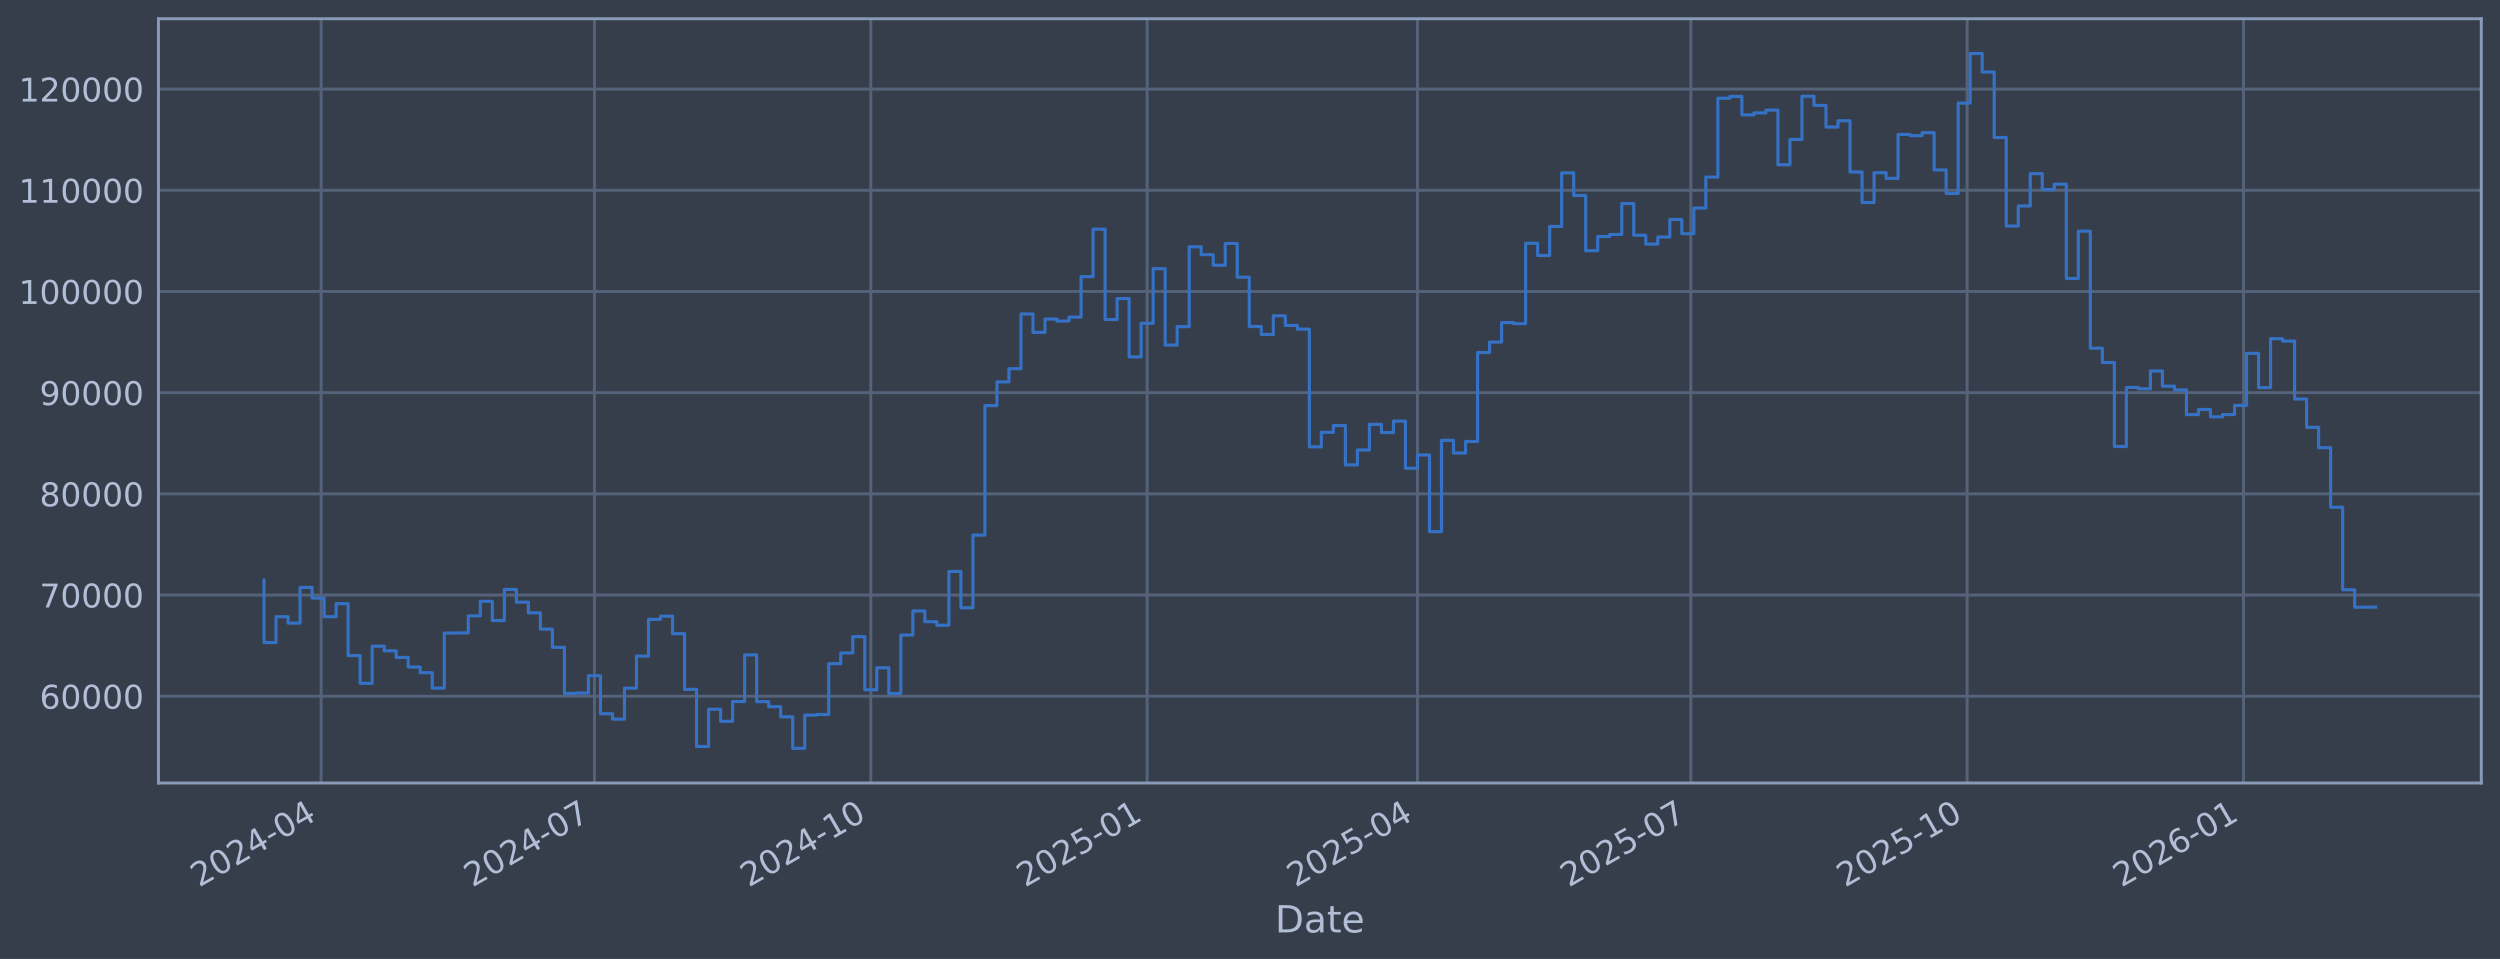
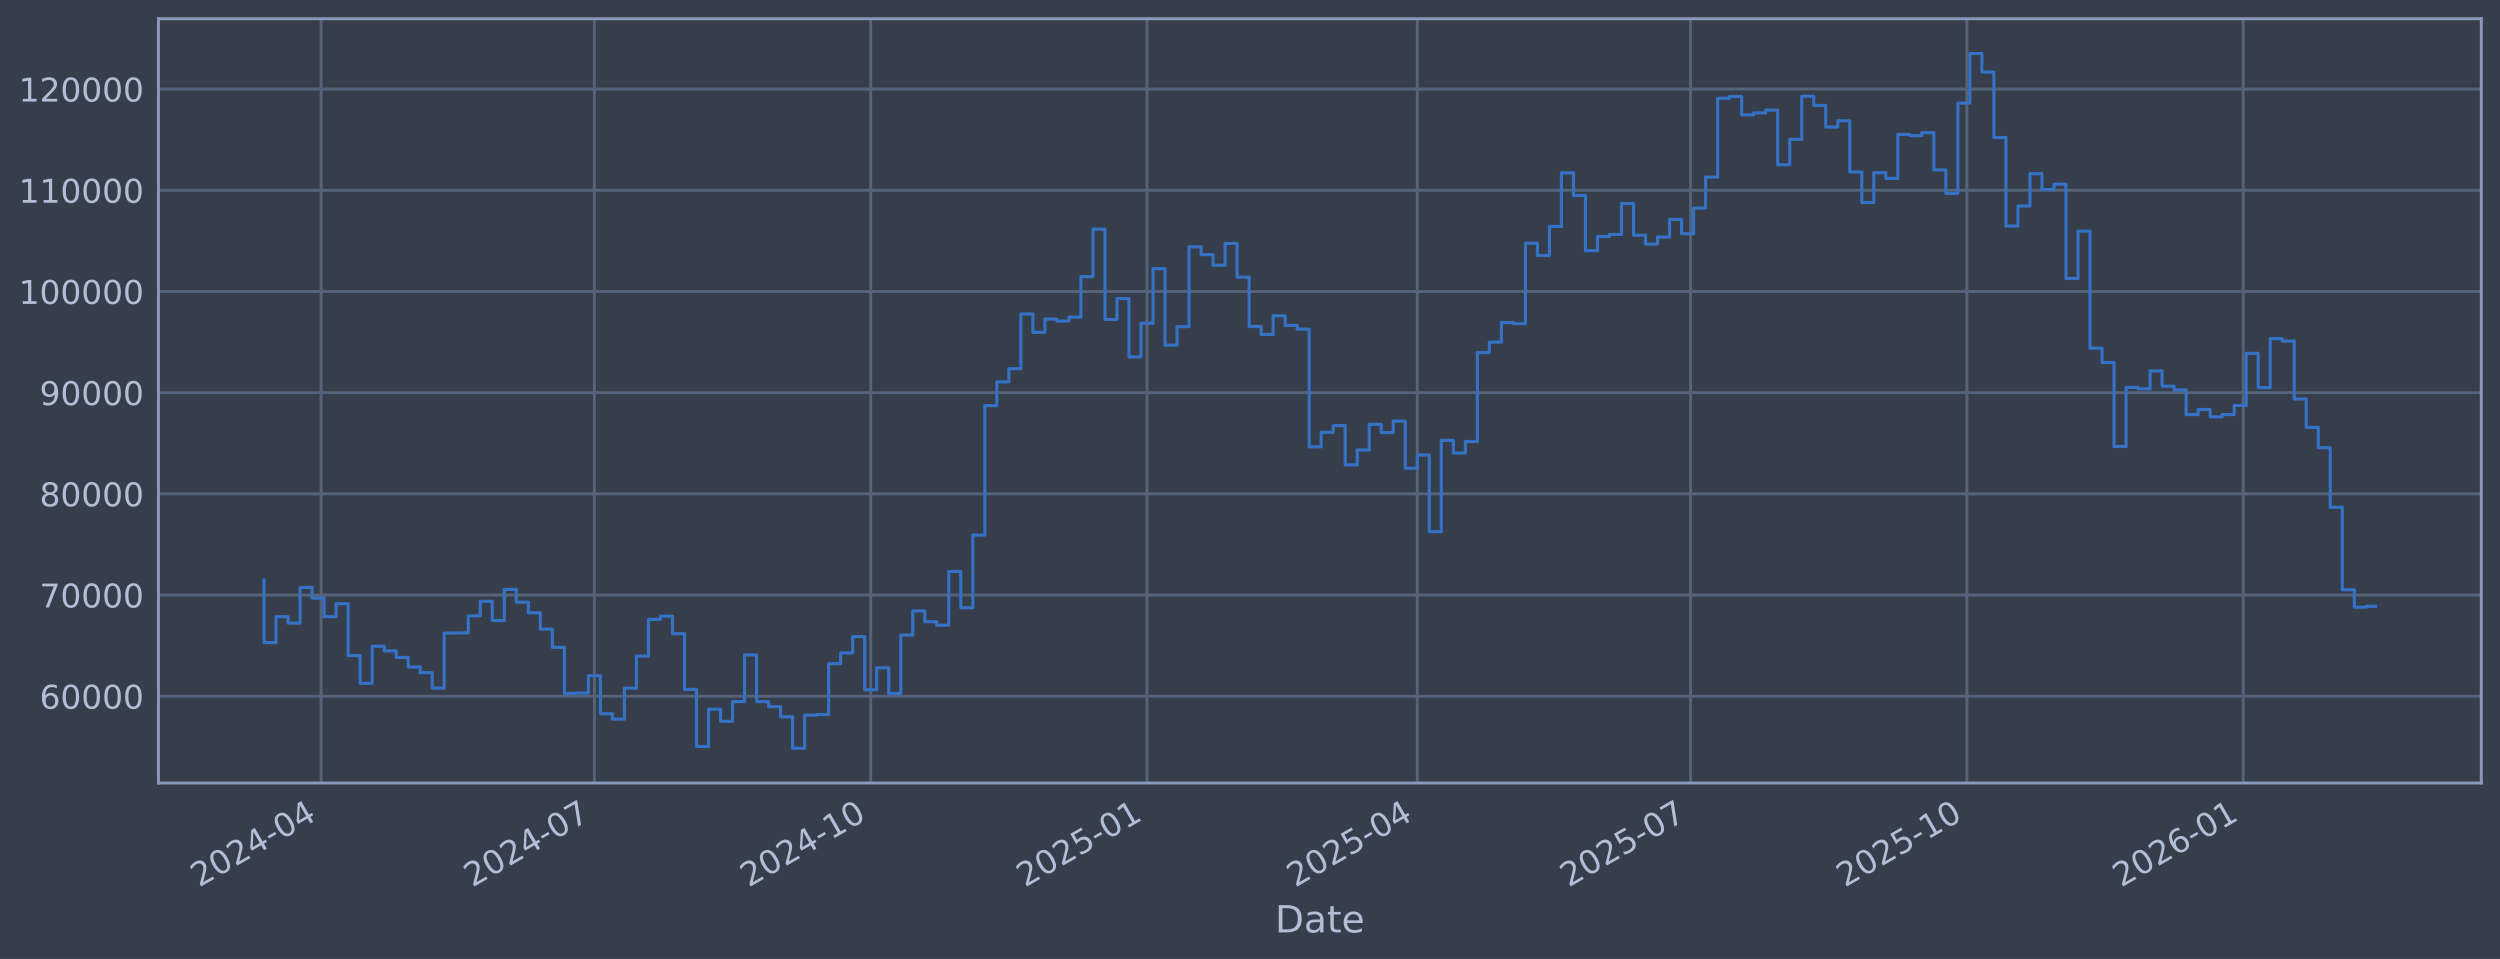
<svg xmlns="http://www.w3.org/2000/svg" xmlns:xlink="http://www.w3.org/1999/xlink" width="960.9pt" height="368.58pt" viewBox="0 0 960.9 368.58" version="1.1">
  <defs>
    <style type="text/css">*{stroke-linejoin: round; stroke-linecap: butt}</style>
  </defs>
  <g id="figure_1">
    <g id="patch_1">
      <path d="M 0 368.58  L 960.9 368.58  L 960.9 0  L 0 0  z " style="fill: #373e4b" />
    </g>
    <g id="axes_1">
      <g id="patch_2">
        <path d="M 60.901 300.96  L 953.701 300.96  L 953.701 7.2  L 60.901 7.2  z " style="fill: #373e4b" />
      </g>
      <g id="matplotlib.axis_1">
        <g id="xtick_1">
          <g id="line2d_1">
-             <path d="M 123.418 300.96  L 123.418 7.2  " clip-path="url(#pf3ff02d28e)" style="fill: none; stroke: #546379; stroke-width: 1.12; stroke-linecap: square" />
+             <path d="M 123.415 300.96  L 123.415 7.2  " clip-path="url(#p0ae078a356)" style="fill: none; stroke: #546379; stroke-width: 1.12; stroke-linecap: square" />
          </g>
          <g id="line2d_2" />
          <g id="text_1">
-             <g style="fill: #b1bed6" transform="translate(76.51513 341.1745) rotate(-30) scale(0.126 -0.126)">
+             <g style="fill: #b1bed6" transform="translate(76.51157 341.1745) rotate(-30) scale(0.126 -0.126)">
              <defs>
                <path id="DejaVuSans-32" d="M 1228 531  L 3431 531  L 3431 0  L 469 0  L 469 531  Q 828 903 1448 1529  Q 2069 2156 2228 2338  Q 2531 2678 2651 2914  Q 2772 3150 2772 3378  Q 2772 3750 2511 3984  Q 2250 4219 1831 4219  Q 1534 4219 1204 4116  Q 875 4013 500 3803  L 500 4441  Q 881 4594 1212 4672  Q 1544 4750 1819 4750  Q 2544 4750 2975 4387  Q 3406 4025 3406 3419  Q 3406 3131 3298 2873  Q 3191 2616 2906 2266  Q 2828 2175 2409 1742  Q 1991 1309 1228 531  z " transform="scale(0.015625)" />
                <path id="DejaVuSans-30" d="M 2034 4250  Q 1547 4250 1301 3770  Q 1056 3291 1056 2328  Q 1056 1369 1301 889  Q 1547 409 2034 409  Q 2525 409 2770 889  Q 3016 1369 3016 2328  Q 3016 3291 2770 3770  Q 2525 4250 2034 4250  z M 2034 4750  Q 2819 4750 3233 4129  Q 3647 3509 3647 2328  Q 3647 1150 3233 529  Q 2819 -91 2034 -91  Q 1250 -91 836 529  Q 422 1150 422 2328  Q 422 3509 836 4129  Q 1250 4750 2034 4750  z " transform="scale(0.015625)" />
                <path id="DejaVuSans-34" d="M 2419 4116  L 825 1625  L 2419 1625  L 2419 4116  z M 2253 4666  L 3047 4666  L 3047 1625  L 3713 1625  L 3713 1100  L 3047 1100  L 3047 0  L 2419 0  L 2419 1100  L 313 1100  L 313 1709  L 2253 4666  z " transform="scale(0.015625)" />
                <path id="DejaVuSans-2d" d="M 313 2009  L 1997 2009  L 1997 1497  L 313 1497  L 313 2009  z " transform="scale(0.015625)" />
              </defs>
              <use xlink:href="#DejaVuSans-32" />
              <use xlink:href="#DejaVuSans-30" transform="translate(63.62305 0)" />
              <use xlink:href="#DejaVuSans-32" transform="translate(127.2461 0)" />
              <use xlink:href="#DejaVuSans-34" transform="translate(190.8691 0)" />
              <use xlink:href="#DejaVuSans-2d" transform="translate(254.4922 0)" />
              <use xlink:href="#DejaVuSans-30" transform="translate(290.5762 0)" />
              <use xlink:href="#DejaVuSans-34" transform="translate(354.1992 0)" />
            </g>
          </g>
        </g>
        <g id="xtick_2">
          <g id="line2d_3">
-             <path d="M 228.481 300.96  L 228.481 7.2  " clip-path="url(#pf3ff02d28e)" style="fill: none; stroke: #546379; stroke-width: 1.12; stroke-linecap: square" />
+             <path d="M 228.46 300.96  L 228.46 7.2  " clip-path="url(#p0ae078a356)" style="fill: none; stroke: #546379; stroke-width: 1.12; stroke-linecap: square" />
          </g>
          <g id="line2d_4" />
          <g id="text_2">
-             <g style="fill: #b1bed6" transform="translate(181.5775 341.1745) rotate(-30) scale(0.126 -0.126)">
+             <g style="fill: #b1bed6" transform="translate(181.5568 341.1745) rotate(-30) scale(0.126 -0.126)">
              <defs>
                <path id="DejaVuSans-37" d="M 525 4666  L 3525 4666  L 3525 4397  L 1831 0  L 1172 0  L 2766 4134  L 525 4134  L 525 4666  z " transform="scale(0.015625)" />
              </defs>
              <use xlink:href="#DejaVuSans-32" />
              <use xlink:href="#DejaVuSans-30" transform="translate(63.62305 0)" />
              <use xlink:href="#DejaVuSans-32" transform="translate(127.2461 0)" />
              <use xlink:href="#DejaVuSans-34" transform="translate(190.8691 0)" />
              <use xlink:href="#DejaVuSans-2d" transform="translate(254.4922 0)" />
              <use xlink:href="#DejaVuSans-30" transform="translate(290.5762 0)" />
              <use xlink:href="#DejaVuSans-37" transform="translate(354.1992 0)" />
            </g>
          </g>
        </g>
        <g id="xtick_3">
          <g id="line2d_5">
-             <path d="M 334.698 300.96  L 334.698 7.2  " clip-path="url(#pf3ff02d28e)" style="fill: none; stroke: #546379; stroke-width: 1.12; stroke-linecap: square" />
+             <path d="M 334.66 300.96  L 334.66 7.2  " clip-path="url(#p0ae078a356)" style="fill: none; stroke: #546379; stroke-width: 1.12; stroke-linecap: square" />
          </g>
          <g id="line2d_6" />
          <g id="text_3">
-             <g style="fill: #b1bed6" transform="translate(287.7943 341.1745) rotate(-30) scale(0.126 -0.126)">
+             <g style="fill: #b1bed6" transform="translate(287.7564 341.1745) rotate(-30) scale(0.126 -0.126)">
              <defs>
                <path id="DejaVuSans-31" d="M 794 531  L 1825 531  L 1825 4091  L 703 3866  L 703 4441  L 1819 4666  L 2450 4666  L 2450 531  L 3481 531  L 3481 0  L 794 0  L 794 531  z " transform="scale(0.015625)" />
              </defs>
              <use xlink:href="#DejaVuSans-32" />
              <use xlink:href="#DejaVuSans-30" transform="translate(63.62305 0)" />
              <use xlink:href="#DejaVuSans-32" transform="translate(127.2461 0)" />
              <use xlink:href="#DejaVuSans-34" transform="translate(190.8691 0)" />
              <use xlink:href="#DejaVuSans-2d" transform="translate(254.4922 0)" />
              <use xlink:href="#DejaVuSans-31" transform="translate(290.5762 0)" />
              <use xlink:href="#DejaVuSans-30" transform="translate(354.1992 0)" />
            </g>
          </g>
        </g>
        <g id="xtick_4">
          <g id="line2d_7">
-             <path d="M 440.914 300.96  L 440.914 7.2  " clip-path="url(#pf3ff02d28e)" style="fill: none; stroke: #546379; stroke-width: 1.12; stroke-linecap: square" />
+             <path d="M 440.859 300.96  L 440.859 7.2  " clip-path="url(#p0ae078a356)" style="fill: none; stroke: #546379; stroke-width: 1.12; stroke-linecap: square" />
          </g>
          <g id="line2d_8" />
          <g id="text_4">
-             <g style="fill: #b1bed6" transform="translate(394.0112 341.1745) rotate(-30) scale(0.126 -0.126)">
+             <g style="fill: #b1bed6" transform="translate(393.956 341.1745) rotate(-30) scale(0.126 -0.126)">
              <defs>
                <path id="DejaVuSans-35" d="M 691 4666  L 3169 4666  L 3169 4134  L 1269 4134  L 1269 2991  Q 1406 3038 1543 3061  Q 1681 3084 1819 3084  Q 2600 3084 3056 2656  Q 3513 2228 3513 1497  Q 3513 744 3044 326  Q 2575 -91 1722 -91  Q 1428 -91 1123 -41  Q 819 9 494 109  L 494 744  Q 775 591 1075 516  Q 1375 441 1709 441  Q 2250 441 2565 725  Q 2881 1009 2881 1497  Q 2881 1984 2565 2268  Q 2250 2553 1709 2553  Q 1456 2553 1204 2497  Q 953 2441 691 2322  L 691 4666  z " transform="scale(0.015625)" />
              </defs>
              <use xlink:href="#DejaVuSans-32" />
              <use xlink:href="#DejaVuSans-30" transform="translate(63.62305 0)" />
              <use xlink:href="#DejaVuSans-32" transform="translate(127.2461 0)" />
              <use xlink:href="#DejaVuSans-35" transform="translate(190.8691 0)" />
              <use xlink:href="#DejaVuSans-2d" transform="translate(254.4922 0)" />
              <use xlink:href="#DejaVuSans-30" transform="translate(290.5762 0)" />
              <use xlink:href="#DejaVuSans-31" transform="translate(354.1992 0)" />
            </g>
          </g>
        </g>
        <g id="xtick_5">
          <g id="line2d_9">
-             <path d="M 544.822 300.96  L 544.822 7.2  " clip-path="url(#pf3ff02d28e)" style="fill: none; stroke: #546379; stroke-width: 1.12; stroke-linecap: square" />
+             <path d="M 544.75 300.96  L 544.75 7.2  " clip-path="url(#p0ae078a356)" style="fill: none; stroke: #546379; stroke-width: 1.12; stroke-linecap: square" />
          </g>
          <g id="line2d_10" />
          <g id="text_5">
-             <g style="fill: #b1bed6" transform="translate(497.9189 341.1745) rotate(-30) scale(0.126 -0.126)">
+             <g style="fill: #b1bed6" transform="translate(497.8469 341.1745) rotate(-30) scale(0.126 -0.126)">
              <use xlink:href="#DejaVuSans-32" />
              <use xlink:href="#DejaVuSans-30" transform="translate(63.62305 0)" />
              <use xlink:href="#DejaVuSans-32" transform="translate(127.2461 0)" />
              <use xlink:href="#DejaVuSans-35" transform="translate(190.8691 0)" />
              <use xlink:href="#DejaVuSans-2d" transform="translate(254.4922 0)" />
              <use xlink:href="#DejaVuSans-30" transform="translate(290.5762 0)" />
              <use xlink:href="#DejaVuSans-34" transform="translate(354.1992 0)" />
            </g>
          </g>
        </g>
        <g id="xtick_6">
          <g id="line2d_11">
-             <path d="M 649.885 300.96  L 649.885 7.2  " clip-path="url(#pf3ff02d28e)" style="fill: none; stroke: #546379; stroke-width: 1.12; stroke-linecap: square" />
+             <path d="M 649.795 300.96  L 649.795 7.2  " clip-path="url(#p0ae078a356)" style="fill: none; stroke: #546379; stroke-width: 1.12; stroke-linecap: square" />
          </g>
          <g id="line2d_12" />
          <g id="text_6">
-             <g style="fill: #b1bed6" transform="translate(602.9813 341.1745) rotate(-30) scale(0.126 -0.126)">
+             <g style="fill: #b1bed6" transform="translate(602.8921 341.1745) rotate(-30) scale(0.126 -0.126)">
              <use xlink:href="#DejaVuSans-32" />
              <use xlink:href="#DejaVuSans-30" transform="translate(63.62305 0)" />
              <use xlink:href="#DejaVuSans-32" transform="translate(127.2461 0)" />
              <use xlink:href="#DejaVuSans-35" transform="translate(190.8691 0)" />
              <use xlink:href="#DejaVuSans-2d" transform="translate(254.4922 0)" />
              <use xlink:href="#DejaVuSans-30" transform="translate(290.5762 0)" />
              <use xlink:href="#DejaVuSans-37" transform="translate(354.1992 0)" />
            </g>
          </g>
        </g>
        <g id="xtick_7">
          <g id="line2d_13">
-             <path d="M 756.101 300.96  L 756.101 7.2  " clip-path="url(#pf3ff02d28e)" style="fill: none; stroke: #546379; stroke-width: 1.12; stroke-linecap: square" />
+             <path d="M 755.995 300.96  L 755.995 7.2  " clip-path="url(#p0ae078a356)" style="fill: none; stroke: #546379; stroke-width: 1.12; stroke-linecap: square" />
          </g>
          <g id="line2d_14" />
          <g id="text_7">
-             <g style="fill: #b1bed6" transform="translate(709.1981 341.1745) rotate(-30) scale(0.126 -0.126)">
+             <g style="fill: #b1bed6" transform="translate(709.0917 341.1745) rotate(-30) scale(0.126 -0.126)">
              <use xlink:href="#DejaVuSans-32" />
              <use xlink:href="#DejaVuSans-30" transform="translate(63.62305 0)" />
              <use xlink:href="#DejaVuSans-32" transform="translate(127.2461 0)" />
              <use xlink:href="#DejaVuSans-35" transform="translate(190.8691 0)" />
              <use xlink:href="#DejaVuSans-2d" transform="translate(254.4922 0)" />
              <use xlink:href="#DejaVuSans-31" transform="translate(290.5762 0)" />
              <use xlink:href="#DejaVuSans-30" transform="translate(354.1992 0)" />
            </g>
          </g>
        </g>
        <g id="xtick_8">
          <g id="line2d_15">
-             <path d="M 862.318 300.96  L 862.318 7.2  " clip-path="url(#pf3ff02d28e)" style="fill: none; stroke: #546379; stroke-width: 1.12; stroke-linecap: square" />
+             <path d="M 862.195 300.96  L 862.195 7.2  " clip-path="url(#p0ae078a356)" style="fill: none; stroke: #546379; stroke-width: 1.12; stroke-linecap: square" />
          </g>
          <g id="line2d_16" />
          <g id="text_8">
-             <g style="fill: #b1bed6" transform="translate(815.415 341.1745) rotate(-30) scale(0.126 -0.126)">
+             <g style="fill: #b1bed6" transform="translate(815.2913 341.1745) rotate(-30) scale(0.126 -0.126)">
              <defs>
                <path id="DejaVuSans-36" d="M 2113 2584  Q 1688 2584 1439 2293  Q 1191 2003 1191 1497  Q 1191 994 1439 701  Q 1688 409 2113 409  Q 2538 409 2786 701  Q 3034 994 3034 1497  Q 3034 2003 2786 2293  Q 2538 2584 2113 2584  z M 3366 4563  L 3366 3988  Q 3128 4100 2886 4159  Q 2644 4219 2406 4219  Q 1781 4219 1451 3797  Q 1122 3375 1075 2522  Q 1259 2794 1537 2939  Q 1816 3084 2150 3084  Q 2853 3084 3261 2657  Q 3669 2231 3669 1497  Q 3669 778 3244 343  Q 2819 -91 2113 -91  Q 1303 -91 875 529  Q 447 1150 447 2328  Q 447 3434 972 4092  Q 1497 4750 2381 4750  Q 2619 4750 2861 4703  Q 3103 4656 3366 4563  z " transform="scale(0.015625)" />
              </defs>
              <use xlink:href="#DejaVuSans-32" />
              <use xlink:href="#DejaVuSans-30" transform="translate(63.62305 0)" />
              <use xlink:href="#DejaVuSans-32" transform="translate(127.2461 0)" />
              <use xlink:href="#DejaVuSans-36" transform="translate(190.8691 0)" />
              <use xlink:href="#DejaVuSans-2d" transform="translate(254.4922 0)" />
              <use xlink:href="#DejaVuSans-30" transform="translate(290.5762 0)" />
              <use xlink:href="#DejaVuSans-31" transform="translate(354.1992 0)" />
            </g>
          </g>
        </g>
        <g id="text_9">
          <g style="fill: #b1bed6" transform="translate(490.0914 358.3856) scale(0.144 -0.144)">
            <defs>
              <path id="DejaVuSans-44" d="M 1259 4147  L 1259 519  L 2022 519  Q 2988 519 3436 956  Q 3884 1394 3884 2338  Q 3884 3275 3436 3711  Q 2988 4147 2022 4147  L 1259 4147  z M 628 4666  L 1925 4666  Q 3281 4666 3915 4102  Q 4550 3538 4550 2338  Q 4550 1131 3912 565  Q 3275 0 1925 0  L 628 0  L 628 4666  z " transform="scale(0.015625)" />
              <path id="DejaVuSans-61" d="M 2194 1759  Q 1497 1759 1228 1600  Q 959 1441 959 1056  Q 959 750 1161 570  Q 1363 391 1709 391  Q 2188 391 2477 730  Q 2766 1069 2766 1631  L 2766 1759  L 2194 1759  z M 3341 1997  L 3341 0  L 2766 0  L 2766 531  Q 2569 213 2275 61  Q 1981 -91 1556 -91  Q 1019 -91 701 211  Q 384 513 384 1019  Q 384 1609 779 1909  Q 1175 2209 1959 2209  L 2766 2209  L 2766 2266  Q 2766 2663 2505 2880  Q 2244 3097 1772 3097  Q 1472 3097 1187 3025  Q 903 2953 641 2809  L 641 3341  Q 956 3463 1253 3523  Q 1550 3584 1831 3584  Q 2591 3584 2966 3190  Q 3341 2797 3341 1997  z " transform="scale(0.015625)" />
              <path id="DejaVuSans-74" d="M 1172 4494  L 1172 3500  L 2356 3500  L 2356 3053  L 1172 3053  L 1172 1153  Q 1172 725 1289 603  Q 1406 481 1766 481  L 2356 481  L 2356 0  L 1766 0  Q 1100 0 847 248  Q 594 497 594 1153  L 594 3053  L 172 3053  L 172 3500  L 594 3500  L 594 4494  L 1172 4494  z " transform="scale(0.015625)" />
              <path id="DejaVuSans-65" d="M 3597 1894  L 3597 1613  L 953 1613  Q 991 1019 1311 708  Q 1631 397 2203 397  Q 2534 397 2845 478  Q 3156 559 3463 722  L 3463 178  Q 3153 47 2828 -22  Q 2503 -91 2169 -91  Q 1331 -91 842 396  Q 353 884 353 1716  Q 353 2575 817 3079  Q 1281 3584 2069 3584  Q 2775 3584 3186 3129  Q 3597 2675 3597 1894  z M 3022 2063  Q 3016 2534 2758 2815  Q 2500 3097 2075 3097  Q 1594 3097 1305 2825  Q 1016 2553 972 2059  L 3022 2063  z " transform="scale(0.015625)" />
            </defs>
            <use xlink:href="#DejaVuSans-44" />
            <use xlink:href="#DejaVuSans-61" transform="translate(77.00195 0)" />
            <use xlink:href="#DejaVuSans-74" transform="translate(138.2812 0)" />
            <use xlink:href="#DejaVuSans-65" transform="translate(177.4902 0)" />
          </g>
        </g>
      </g>
      <g id="matplotlib.axis_2">
        <g id="ytick_1">
          <g id="line2d_17">
-             <path d="M 60.901 267.605  L 953.701 267.605  " clip-path="url(#pf3ff02d28e)" style="fill: none; stroke: #546379; stroke-width: 1.12; stroke-linecap: square" />
+             <path d="M 60.901 267.605  L 953.701 267.605  " clip-path="url(#p0ae078a356)" style="fill: none; stroke: #546379; stroke-width: 1.12; stroke-linecap: square" />
          </g>
          <g id="line2d_18" />
          <g id="text_10">
            <g style="fill: #b1bed6" transform="translate(15.21675 272.3918) scale(0.126 -0.126)">
              <use xlink:href="#DejaVuSans-36" />
              <use xlink:href="#DejaVuSans-30" transform="translate(63.62305 0)" />
              <use xlink:href="#DejaVuSans-30" transform="translate(127.2461 0)" />
              <use xlink:href="#DejaVuSans-30" transform="translate(190.8691 0)" />
              <use xlink:href="#DejaVuSans-30" transform="translate(254.4922 0)" />
            </g>
          </g>
        </g>
        <g id="ytick_2">
          <g id="line2d_19">
-             <path d="M 60.901 228.711  L 953.701 228.711  " clip-path="url(#pf3ff02d28e)" style="fill: none; stroke: #546379; stroke-width: 1.12; stroke-linecap: square" />
+             <path d="M 60.901 228.711  L 953.701 228.711  " clip-path="url(#p0ae078a356)" style="fill: none; stroke: #546379; stroke-width: 1.12; stroke-linecap: square" />
          </g>
          <g id="line2d_20" />
          <g id="text_11">
            <g style="fill: #b1bed6" transform="translate(15.21675 233.4979) scale(0.126 -0.126)">
              <use xlink:href="#DejaVuSans-37" />
              <use xlink:href="#DejaVuSans-30" transform="translate(63.62305 0)" />
              <use xlink:href="#DejaVuSans-30" transform="translate(127.2461 0)" />
              <use xlink:href="#DejaVuSans-30" transform="translate(190.8691 0)" />
              <use xlink:href="#DejaVuSans-30" transform="translate(254.4922 0)" />
            </g>
          </g>
        </g>
        <g id="ytick_3">
          <g id="line2d_21">
-             <path d="M 60.901 189.817  L 953.701 189.817  " clip-path="url(#pf3ff02d28e)" style="fill: none; stroke: #546379; stroke-width: 1.12; stroke-linecap: square" />
+             <path d="M 60.901 189.817  L 953.701 189.817  " clip-path="url(#p0ae078a356)" style="fill: none; stroke: #546379; stroke-width: 1.12; stroke-linecap: square" />
          </g>
          <g id="line2d_22" />
          <g id="text_12">
            <g style="fill: #b1bed6" transform="translate(15.21675 194.604) scale(0.126 -0.126)">
              <defs>
                <path id="DejaVuSans-38" d="M 2034 2216  Q 1584 2216 1326 1975  Q 1069 1734 1069 1313  Q 1069 891 1326 650  Q 1584 409 2034 409  Q 2484 409 2743 651  Q 3003 894 3003 1313  Q 3003 1734 2745 1975  Q 2488 2216 2034 2216  z M 1403 2484  Q 997 2584 770 2862  Q 544 3141 544 3541  Q 544 4100 942 4425  Q 1341 4750 2034 4750  Q 2731 4750 3128 4425  Q 3525 4100 3525 3541  Q 3525 3141 3298 2862  Q 3072 2584 2669 2484  Q 3125 2378 3379 2068  Q 3634 1759 3634 1313  Q 3634 634 3220 271  Q 2806 -91 2034 -91  Q 1263 -91 848 271  Q 434 634 434 1313  Q 434 1759 690 2068  Q 947 2378 1403 2484  z M 1172 3481  Q 1172 3119 1398 2916  Q 1625 2713 2034 2713  Q 2441 2713 2670 2916  Q 2900 3119 2900 3481  Q 2900 3844 2670 4047  Q 2441 4250 2034 4250  Q 1625 4250 1398 4047  Q 1172 3844 1172 3481  z " transform="scale(0.015625)" />
              </defs>
              <use xlink:href="#DejaVuSans-38" />
              <use xlink:href="#DejaVuSans-30" transform="translate(63.62305 0)" />
              <use xlink:href="#DejaVuSans-30" transform="translate(127.2461 0)" />
              <use xlink:href="#DejaVuSans-30" transform="translate(190.8691 0)" />
              <use xlink:href="#DejaVuSans-30" transform="translate(254.4922 0)" />
            </g>
          </g>
        </g>
        <g id="ytick_4">
          <g id="line2d_23">
-             <path d="M 60.901 150.923  L 953.701 150.923  " clip-path="url(#pf3ff02d28e)" style="fill: none; stroke: #546379; stroke-width: 1.12; stroke-linecap: square" />
+             <path d="M 60.901 150.923  L 953.701 150.923  " clip-path="url(#p0ae078a356)" style="fill: none; stroke: #546379; stroke-width: 1.12; stroke-linecap: square" />
          </g>
          <g id="line2d_24" />
          <g id="text_13">
            <g style="fill: #b1bed6" transform="translate(15.21675 155.7101) scale(0.126 -0.126)">
              <defs>
                <path id="DejaVuSans-39" d="M 703 97  L 703 672  Q 941 559 1184 500  Q 1428 441 1663 441  Q 2288 441 2617 861  Q 2947 1281 2994 2138  Q 2813 1869 2534 1725  Q 2256 1581 1919 1581  Q 1219 1581 811 2004  Q 403 2428 403 3163  Q 403 3881 828 4315  Q 1253 4750 1959 4750  Q 2769 4750 3195 4129  Q 3622 3509 3622 2328  Q 3622 1225 3098 567  Q 2575 -91 1691 -91  Q 1453 -91 1209 -44  Q 966 3 703 97  z M 1959 2075  Q 2384 2075 2632 2365  Q 2881 2656 2881 3163  Q 2881 3666 2632 3958  Q 2384 4250 1959 4250  Q 1534 4250 1286 3958  Q 1038 3666 1038 3163  Q 1038 2656 1286 2365  Q 1534 2075 1959 2075  z " transform="scale(0.015625)" />
              </defs>
              <use xlink:href="#DejaVuSans-39" />
              <use xlink:href="#DejaVuSans-30" transform="translate(63.62305 0)" />
              <use xlink:href="#DejaVuSans-30" transform="translate(127.2461 0)" />
              <use xlink:href="#DejaVuSans-30" transform="translate(190.8691 0)" />
              <use xlink:href="#DejaVuSans-30" transform="translate(254.4922 0)" />
            </g>
          </g>
        </g>
        <g id="ytick_5">
          <g id="line2d_25">
-             <path d="M 60.901 112.029  L 953.701 112.029  " clip-path="url(#pf3ff02d28e)" style="fill: none; stroke: #546379; stroke-width: 1.12; stroke-linecap: square" />
+             <path d="M 60.901 112.029  L 953.701 112.029  " clip-path="url(#p0ae078a356)" style="fill: none; stroke: #546379; stroke-width: 1.12; stroke-linecap: square" />
          </g>
          <g id="line2d_26" />
          <g id="text_14">
            <g style="fill: #b1bed6" transform="translate(7.2 116.8162) scale(0.126 -0.126)">
              <use xlink:href="#DejaVuSans-31" />
              <use xlink:href="#DejaVuSans-30" transform="translate(63.62305 0)" />
              <use xlink:href="#DejaVuSans-30" transform="translate(127.2461 0)" />
              <use xlink:href="#DejaVuSans-30" transform="translate(190.8691 0)" />
              <use xlink:href="#DejaVuSans-30" transform="translate(254.4922 0)" />
              <use xlink:href="#DejaVuSans-30" transform="translate(318.1152 0)" />
            </g>
          </g>
        </g>
        <g id="ytick_6">
          <g id="line2d_27">
-             <path d="M 60.901 73.135  L 953.701 73.135  " clip-path="url(#pf3ff02d28e)" style="fill: none; stroke: #546379; stroke-width: 1.12; stroke-linecap: square" />
+             <path d="M 60.901 73.135  L 953.701 73.135  " clip-path="url(#p0ae078a356)" style="fill: none; stroke: #546379; stroke-width: 1.12; stroke-linecap: square" />
          </g>
          <g id="line2d_28" />
          <g id="text_15">
            <g style="fill: #b1bed6" transform="translate(7.2 77.92225) scale(0.126 -0.126)">
              <use xlink:href="#DejaVuSans-31" />
              <use xlink:href="#DejaVuSans-31" transform="translate(63.62305 0)" />
              <use xlink:href="#DejaVuSans-30" transform="translate(127.2461 0)" />
              <use xlink:href="#DejaVuSans-30" transform="translate(190.8691 0)" />
              <use xlink:href="#DejaVuSans-30" transform="translate(254.4922 0)" />
              <use xlink:href="#DejaVuSans-30" transform="translate(318.1152 0)" />
            </g>
          </g>
        </g>
        <g id="ytick_7">
          <g id="line2d_29">
-             <path d="M 60.901 34.241  L 953.701 34.241  " clip-path="url(#pf3ff02d28e)" style="fill: none; stroke: #546379; stroke-width: 1.12; stroke-linecap: square" />
+             <path d="M 60.901 34.241  L 953.701 34.241  " clip-path="url(#p0ae078a356)" style="fill: none; stroke: #546379; stroke-width: 1.12; stroke-linecap: square" />
          </g>
          <g id="line2d_30" />
          <g id="text_16">
            <g style="fill: #b1bed6" transform="translate(7.2 39.02834) scale(0.126 -0.126)">
              <use xlink:href="#DejaVuSans-31" />
              <use xlink:href="#DejaVuSans-32" transform="translate(63.62305 0)" />
              <use xlink:href="#DejaVuSans-30" transform="translate(127.2461 0)" />
              <use xlink:href="#DejaVuSans-30" transform="translate(190.8691 0)" />
              <use xlink:href="#DejaVuSans-30" transform="translate(254.4922 0)" />
              <use xlink:href="#DejaVuSans-30" transform="translate(318.1152 0)" />
            </g>
          </g>
        </g>
      </g>
      <g id="line2d_31">
-         <path d="M 101.482 222.919  L 101.482 246.977  L 106.1 246.977  L 106.1 237.045  L 110.719 237.045  L 110.719 239.499  L 115.337 239.499  L 115.337 225.776  L 119.955 225.776  L 119.955 229.873  L 124.573 229.873  L 124.573 237.044  L 129.191 237.044  L 129.191 232.049  L 133.809 232.049  L 133.809 251.97  L 138.427 251.97  L 138.427 262.624  L 143.045 262.624  L 143.045 248.353  L 147.664 248.353  L 147.664 250.156  L 152.282 250.156  L 152.282 252.698  L 156.9 252.698  L 156.9 256.383  L 161.518 256.383  L 161.518 258.568  L 166.136 258.568  L 166.136 264.471  L 170.754 264.471  L 170.754 243.338  L 179.99 243.234  L 179.99 236.714  L 184.609 236.714  L 184.609 231.145  L 189.227 231.145  L 189.227 238.493  L 193.845 238.493  L 193.845 226.559  L 198.463 226.559  L 198.463 231.442  L 203.081 231.442  L 203.081 235.557  L 207.699 235.557  L 207.699 241.791  L 212.317 241.791  L 212.317 248.818  L 216.935 248.818  L 216.935 266.518  L 221.554 266.518  L 221.554 266.377  L 226.172 266.377  L 226.172 259.716  L 230.79 259.716  L 230.79 274.352  L 235.408 274.352  L 235.408 276.383  L 240.026 276.383  L 240.026 264.5  L 244.644 264.5  L 244.644 252.169  L 249.262 252.169  L 249.262 238.056  L 253.88 238.056  L 253.88 236.821  L 258.499 236.821  L 258.499 243.568  L 263.117 243.568  L 263.117 264.973  L 267.735 264.973  L 267.735 286.922  L 272.353 286.922  L 272.353 272.595  L 276.971 272.595  L 276.971 277.237  L 281.589 277.237  L 281.589 269.643  L 286.207 269.643  L 286.207 251.728  L 290.825 251.728  L 290.825 269.679  L 295.444 269.679  L 295.444 271.615  L 300.062 271.615  L 300.062 275.513  L 304.68 275.513  L 304.68 287.607  L 309.298 287.607  L 309.298 274.853  L 313.916 274.853  L 313.916 274.625  L 318.534 274.625  L 318.534 255.107  L 323.152 255.107  L 323.152 250.962  L 327.77 250.962  L 327.77 244.702  L 332.389 244.702  L 332.389 265.118  L 337.007 265.118  L 337.007 256.656  L 341.625 256.656  L 341.625 266.558  L 346.243 266.558  L 346.243 244.08  L 350.861 244.08  L 350.861 234.832  L 355.479 234.832  L 355.479 238.947  L 360.097 238.947  L 360.097 240.306  L 364.715 240.306  L 364.715 219.649  L 369.334 219.649  L 369.334 233.595  L 373.952 233.595  L 373.952 205.661  L 378.57 205.661  L 378.57 155.902  L 383.188 155.902  L 383.188 146.788  L 387.806 146.788  L 387.806 141.707  L 392.424 141.707  L 392.424 120.675  L 397.042 120.675  L 397.042 127.754  L 401.66 127.754  L 401.66 122.633  L 406.279 122.633  L 406.279 123.388  L 410.897 123.388  L 410.897 121.887  L 415.515 121.887  L 415.515 106.321  L 420.133 106.321  L 420.133 88.086  L 424.751 88.086  L 424.751 122.816  L 429.369 122.816  L 429.369 114.751  L 433.987 114.751  L 433.987 137.169  L 438.605 137.169  L 438.605 124.267  L 443.223 124.267  L 443.223 103.265  L 447.842 103.265  L 447.842 132.633  L 452.46 132.633  L 452.46 125.536  L 457.078 125.536  L 457.078 94.881  L 461.696 94.881  L 461.696 97.883  L 466.314 97.883  L 466.314 101.945  L 470.932 101.945  L 470.932 93.578  L 475.55 93.578  L 475.55 106.527  L 480.168 106.527  L 480.168 125.484  L 484.787 125.484  L 484.787 128.551  L 489.405 128.551  L 489.405 121.388  L 494.023 121.388  L 494.023 125.087  L 498.641 125.087  L 498.641 126.518  L 503.259 126.518  L 503.259 171.747  L 507.877 171.747  L 507.877 166.163  L 512.495 166.163  L 512.495 163.581  L 517.113 163.581  L 517.113 178.696  L 521.732 178.696  L 521.732 172.939  L 526.35 172.939  L 526.35 163.106  L 530.968 163.106  L 530.968 166.259  L 535.586 166.259  L 535.586 161.861  L 540.204 161.861  L 540.204 179.972  L 544.822 179.972  L 544.822 174.874  L 549.44 174.874  L 549.44 204.338  L 554.058 204.338  L 554.058 169.268  L 558.677 169.268  L 558.677 174.129  L 563.295 174.129  L 563.295 169.699  L 567.913 169.699  L 567.913 135.479  L 572.531 135.479  L 572.531 131.483  L 577.149 131.483  L 577.149 123.981  L 581.767 123.981  L 581.767 124.404  L 586.385 124.404  L 586.385 93.491  L 591.003 93.491  L 591.003 98.213  L 595.622 98.213  L 595.622 87.041  L 600.24 87.041  L 600.24 66.437  L 604.858 66.437  L 604.858 75.153  L 609.476 75.153  L 609.476 96.364  L 614.094 96.364  L 614.094 90.892  L 618.712 90.892  L 618.712 90.12  L 623.33 90.12  L 623.33 78.236  L 627.948 78.236  L 627.948 90.409  L 632.567 90.409  L 632.567 93.825  L 637.185 93.825  L 637.185 91.103  L 641.803 91.103  L 641.803 84.374  L 646.421 84.374  L 646.421 89.837  L 651.039 89.837  L 651.039 79.968  L 655.657 79.968  L 655.657 68.059  L 660.275 68.059  L 660.275 37.76  L 664.893 37.76  L 664.893 37.054  L 669.512 37.054  L 669.512 44.172  L 674.13 44.172  L 674.13 43.388  L 678.748 43.388  L 678.748 42.31  L 683.366 42.31  L 683.366 63.327  L 687.984 63.327  L 687.984 53.593  L 692.602 53.593  L 692.602 36.982  L 697.22 36.982  L 697.22 40.511  L 701.838 40.511  L 701.838 48.822  L 706.457 48.822  L 706.457 46.427  L 711.075 46.427  L 711.075 66.121  L 715.693 66.121  L 715.693 77.838  L 720.311 77.838  L 720.311 66.377  L 724.929 66.377  L 724.929 68.563  L 729.547 68.563  L 729.547 51.675  L 734.165 51.675  L 734.165 52.123  L 738.783 52.123  L 738.783 50.999  L 743.402 50.999  L 743.402 65.316  L 748.02 65.316  L 748.02 74.345  L 752.638 74.345  L 752.638 39.618  L 757.256 39.618  L 757.256 20.553  L 761.874 20.553  L 761.874 27.69  L 766.492 27.69  L 766.492 52.846  L 771.11 52.846  L 771.11 86.88  L 775.728 86.88  L 775.728 79.171  L 780.347 79.171  L 780.347 66.766  L 784.965 66.766  L 784.965 72.869  L 789.583 72.869  L 789.583 70.794  L 794.201 70.794  L 794.201 107.041  L 798.819 107.041  L 798.819 88.839  L 803.437 88.839  L 803.437 133.813  L 808.055 133.813  L 808.055 139.336  L 812.673 139.336  L 812.673 171.624  L 817.292 171.624  L 817.292 148.91  L 821.91 148.91  L 821.91 149.459  L 826.528 149.459  L 826.528 142.592  L 831.146 142.592  L 831.146 148.42  L 835.764 148.42  L 835.764 149.875  L 840.382 149.875  L 840.382 159.342  L 845 159.342  L 845 157.39  L 849.618 157.39  L 849.618 160.227  L 854.237 160.227  L 854.237 159.343  L 858.855 159.343  L 858.855 155.843  L 863.473 155.843  L 863.473 135.823  L 868.091 135.823  L 868.091 148.995  L 872.709 148.995  L 872.709 130.178  L 877.327 130.178  L 877.327 131.095  L 881.945 131.095  L 881.945 153.355  L 886.563 153.355  L 886.563 164.26  L 891.182 164.26  L 891.182 172.068  L 895.8 172.068  L 895.8 194.952  L 900.418 194.952  L 900.418 226.687  L 905.036 226.687  L 905.036 233.401  L 913.119 233.35  L 913.119 233.35  " clip-path="url(#pf3ff02d28e)" style="fill: none; stroke: #3572c6; stroke-width: 1.2; stroke-linecap: square" />
+         <path d="M 101.482 222.919  L 101.482 246.977  L 106.1 246.977  L 106.1 237.045  L 110.717 237.045  L 110.717 239.499  L 115.334 239.499  L 115.334 225.776  L 119.952 225.776  L 119.952 229.873  L 124.569 229.873  L 124.569 237.044  L 129.187 237.044  L 129.187 232.049  L 133.804 232.049  L 133.804 251.97  L 138.421 251.97  L 138.421 262.624  L 143.039 262.624  L 143.039 248.353  L 147.656 248.353  L 147.656 250.156  L 152.273 250.156  L 152.273 252.698  L 156.891 252.698  L 156.891 256.383  L 161.508 256.383  L 161.508 258.568  L 166.126 258.568  L 166.126 264.471  L 170.743 264.471  L 170.743 243.338  L 179.978 243.234  L 179.978 236.714  L 184.595 236.714  L 184.595 231.145  L 189.212 231.145  L 189.212 238.493  L 193.83 238.493  L 193.83 226.559  L 198.447 226.559  L 198.447 231.442  L 203.065 231.442  L 203.065 235.557  L 207.682 235.557  L 207.682 241.791  L 212.299 241.791  L 212.299 248.818  L 216.917 248.818  L 216.917 266.518  L 221.534 266.518  L 221.534 266.377  L 226.151 266.377  L 226.151 259.716  L 230.769 259.716  L 230.769 274.352  L 235.386 274.352  L 235.386 276.383  L 240.004 276.383  L 240.004 264.5  L 244.621 264.5  L 244.621 252.169  L 249.238 252.169  L 249.238 238.056  L 253.856 238.056  L 253.856 236.821  L 258.473 236.821  L 258.473 243.568  L 263.09 243.568  L 263.09 264.973  L 267.708 264.973  L 267.708 286.922  L 272.325 286.922  L 272.325 272.595  L 276.943 272.595  L 276.943 277.237  L 281.56 277.237  L 281.56 269.643  L 286.177 269.643  L 286.177 251.728  L 290.795 251.728  L 290.795 269.679  L 295.412 269.679  L 295.412 271.615  L 300.029 271.615  L 300.029 275.513  L 304.647 275.513  L 304.647 287.607  L 309.264 287.607  L 309.264 274.853  L 313.881 274.853  L 313.881 274.625  L 318.499 274.625  L 318.499 255.107  L 323.116 255.107  L 323.116 250.962  L 327.734 250.962  L 327.734 244.702  L 332.351 244.702  L 332.351 265.118  L 336.968 265.118  L 336.968 256.656  L 341.586 256.656  L 341.586 266.558  L 346.203 266.558  L 346.203 244.08  L 350.82 244.08  L 350.82 234.832  L 355.438 234.832  L 355.438 238.947  L 360.055 238.947  L 360.055 240.306  L 364.673 240.306  L 364.673 219.649  L 369.29 219.649  L 369.29 233.595  L 373.907 233.595  L 373.907 205.661  L 378.525 205.661  L 378.525 155.902  L 383.142 155.902  L 383.142 146.788  L 387.759 146.788  L 387.759 141.707  L 392.377 141.707  L 392.377 120.675  L 396.994 120.675  L 396.994 127.754  L 401.612 127.754  L 401.612 122.633  L 406.229 122.633  L 406.229 123.388  L 410.846 123.388  L 410.846 121.887  L 415.464 121.887  L 415.464 106.321  L 420.081 106.321  L 420.081 88.086  L 424.698 88.086  L 424.698 122.816  L 429.316 122.816  L 429.316 114.751  L 433.933 114.751  L 433.933 137.169  L 438.551 137.169  L 438.551 124.267  L 443.168 124.267  L 443.168 103.265  L 447.785 103.265  L 447.785 132.633  L 452.403 132.633  L 452.403 125.536  L 457.02 125.536  L 457.02 94.881  L 461.637 94.881  L 461.637 97.883  L 466.255 97.883  L 466.255 101.945  L 470.872 101.945  L 470.872 93.578  L 475.49 93.578  L 475.49 106.527  L 480.107 106.527  L 480.107 125.484  L 484.724 125.484  L 484.724 128.551  L 489.342 128.551  L 489.342 121.388  L 493.959 121.388  L 493.959 125.087  L 498.576 125.087  L 498.576 126.518  L 503.194 126.518  L 503.194 171.747  L 507.811 171.747  L 507.811 166.163  L 512.429 166.163  L 512.429 163.581  L 517.046 163.581  L 517.046 178.696  L 521.663 178.696  L 521.663 172.939  L 526.281 172.939  L 526.281 163.106  L 530.898 163.106  L 530.898 166.259  L 535.515 166.259  L 535.515 161.861  L 540.133 161.861  L 540.133 179.972  L 544.75 179.972  L 544.75 174.874  L 549.368 174.874  L 549.368 204.338  L 553.985 204.338  L 553.985 169.268  L 558.602 169.268  L 558.602 174.129  L 563.22 174.129  L 563.22 169.699  L 567.837 169.699  L 567.837 135.479  L 572.454 135.479  L 572.454 131.483  L 577.072 131.483  L 577.072 123.981  L 581.689 123.981  L 581.689 124.404  L 586.307 124.404  L 586.307 93.491  L 590.924 93.491  L 590.924 98.213  L 595.541 98.213  L 595.541 87.041  L 600.159 87.041  L 600.159 66.437  L 604.776 66.437  L 604.776 75.153  L 609.393 75.153  L 609.393 96.364  L 614.011 96.364  L 614.011 90.892  L 618.628 90.892  L 618.628 90.12  L 623.246 90.12  L 623.246 78.236  L 627.863 78.236  L 627.863 90.409  L 632.48 90.409  L 632.48 93.825  L 637.098 93.825  L 637.098 91.103  L 641.715 91.103  L 641.715 84.374  L 646.332 84.374  L 646.332 89.837  L 650.95 89.837  L 650.95 79.968  L 655.567 79.968  L 655.567 68.059  L 660.184 68.059  L 660.184 37.76  L 664.802 37.76  L 664.802 37.054  L 669.419 37.054  L 669.419 44.172  L 674.037 44.172  L 674.037 43.388  L 678.654 43.388  L 678.654 42.31  L 683.271 42.31  L 683.271 63.327  L 687.889 63.327  L 687.889 53.593  L 692.506 53.593  L 692.506 36.982  L 697.123 36.982  L 697.123 40.511  L 701.741 40.511  L 701.741 48.822  L 706.358 48.822  L 706.358 46.427  L 710.976 46.427  L 710.976 66.121  L 715.593 66.121  L 715.593 77.838  L 720.21 77.838  L 720.21 66.377  L 724.828 66.377  L 724.828 68.563  L 729.445 68.563  L 729.445 51.675  L 734.062 51.675  L 734.062 52.123  L 738.68 52.123  L 738.68 50.999  L 743.297 50.999  L 743.297 65.316  L 747.915 65.316  L 747.915 74.345  L 752.532 74.345  L 752.532 39.618  L 757.149 39.618  L 757.149 20.553  L 761.767 20.553  L 761.767 27.69  L 766.384 27.69  L 766.384 52.846  L 771.001 52.846  L 771.001 86.88  L 775.619 86.88  L 775.619 79.171  L 780.236 79.171  L 780.236 66.766  L 784.854 66.766  L 784.854 72.869  L 789.471 72.869  L 789.471 70.794  L 794.088 70.794  L 794.088 107.041  L 798.706 107.041  L 798.706 88.839  L 803.323 88.839  L 803.323 133.813  L 807.94 133.813  L 807.94 139.336  L 812.558 139.336  L 812.558 171.624  L 817.175 171.624  L 817.175 148.91  L 821.793 148.91  L 821.793 149.459  L 826.41 149.459  L 826.41 142.592  L 831.027 142.592  L 831.027 148.42  L 835.645 148.42  L 835.645 149.875  L 840.262 149.875  L 840.262 159.342  L 844.879 159.342  L 844.879 157.39  L 849.497 157.39  L 849.497 160.227  L 854.114 160.227  L 854.114 159.343  L 858.732 159.343  L 858.732 155.843  L 863.349 155.843  L 863.349 135.823  L 867.966 135.823  L 867.966 148.995  L 872.584 148.995  L 872.584 130.178  L 877.201 130.178  L 877.201 131.095  L 881.818 131.095  L 881.818 153.355  L 886.436 153.355  L 886.436 164.26  L 891.053 164.26  L 891.053 172.068  L 895.671 172.068  L 895.671 194.952  L 900.288 194.952  L 900.288 226.687  L 904.905 226.687  L 904.905 233.401  L 909.523 233.401  L 909.523 233.044  L 913.119 233.044  L 913.119 233.044  " clip-path="url(#p0ae078a356)" style="fill: none; stroke: #3572c6; stroke-width: 1.2; stroke-linecap: square" />
      </g>
      <g id="patch_3">
        <path d="M 60.901 300.96  L 60.901 7.2  " style="fill: none; stroke: #899ab8; stroke-width: 1.12; stroke-linejoin: miter; stroke-linecap: square" />
      </g>
      <g id="patch_4">
        <path d="M 953.701 300.96  L 953.701 7.2  " style="fill: none; stroke: #899ab8; stroke-width: 1.12; stroke-linejoin: miter; stroke-linecap: square" />
      </g>
      <g id="patch_5">
        <path d="M 60.901 300.96  L 953.701 300.96  " style="fill: none; stroke: #899ab8; stroke-width: 1.12; stroke-linejoin: miter; stroke-linecap: square" />
      </g>
      <g id="patch_6">
        <path d="M 60.901 7.2  L 953.701 7.2  " style="fill: none; stroke: #899ab8; stroke-width: 1.12; stroke-linejoin: miter; stroke-linecap: square" />
      </g>
    </g>
  </g>
  <defs>
-     <clipPath id="pf3ff02d28e">
+     <clipPath id="p0ae078a356">
      <rect x="60.901" y="7.2" width="892.8" height="293.76" />
    </clipPath>
  </defs>
</svg>
